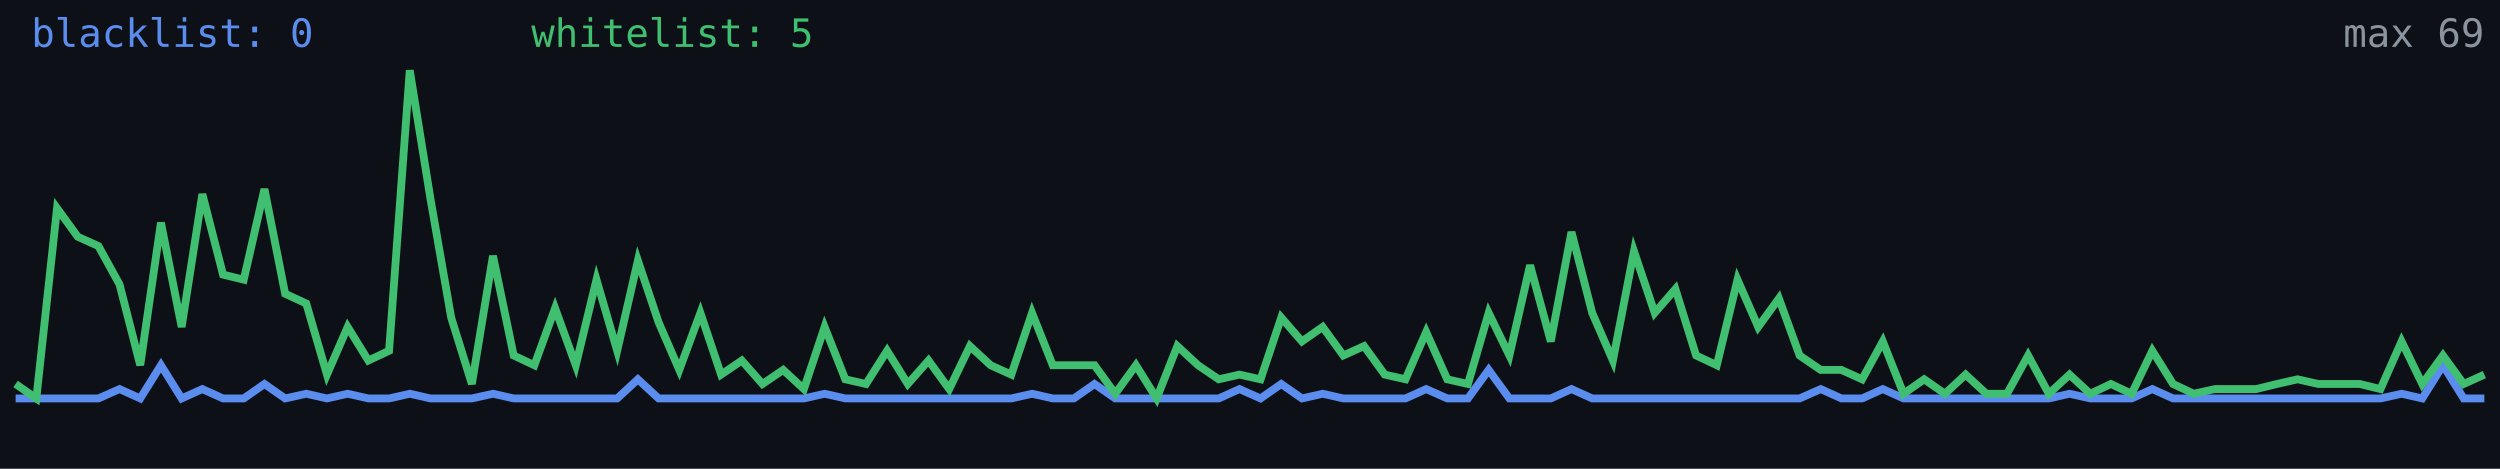
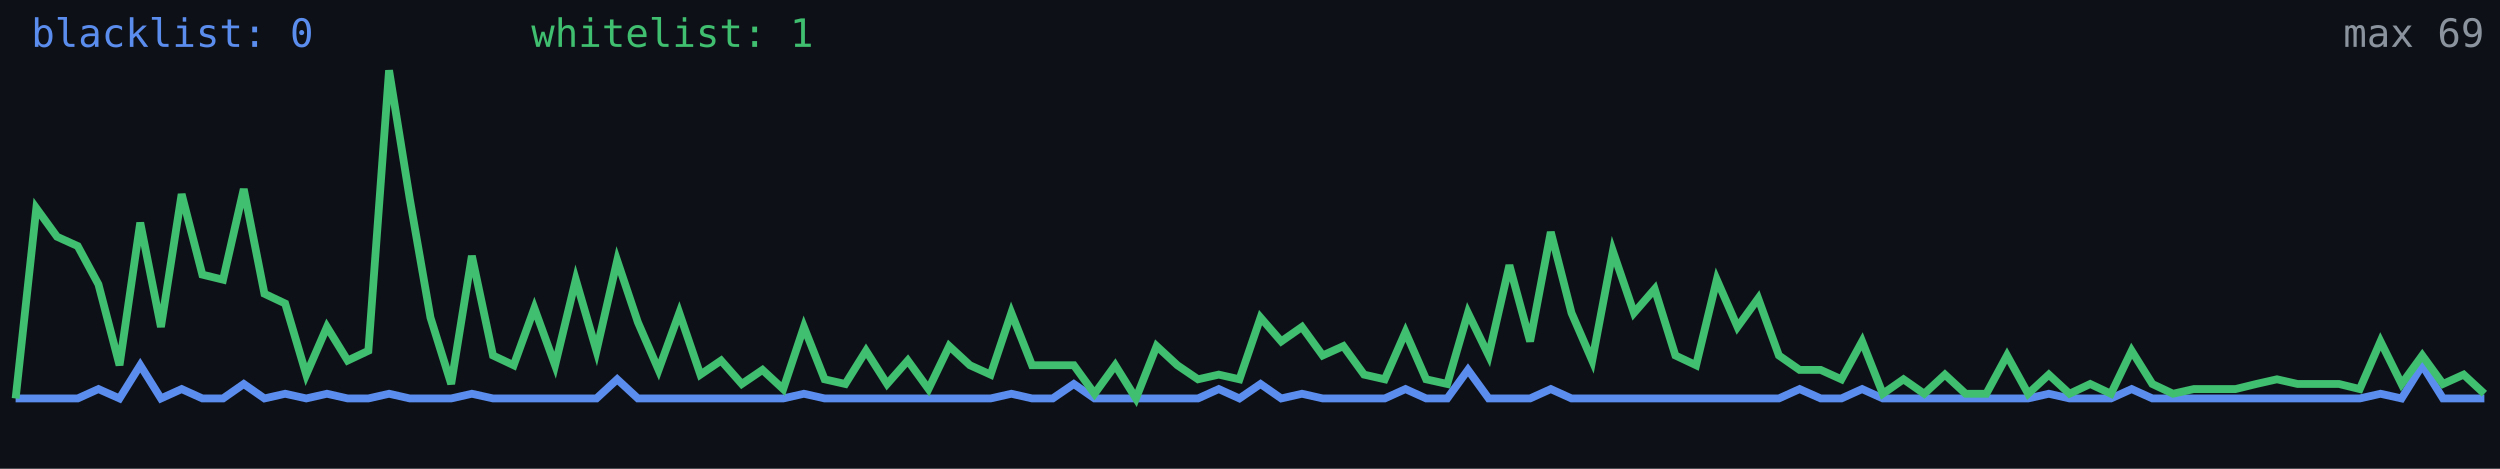
<svg xmlns="http://www.w3.org/2000/svg" width="640" height="120" viewBox="0 0 640 120" role="img" aria-label="Alive configs trend">
  <rect width="640" height="120" fill="#0d1117" />
-   <polyline fill="none" stroke="#5b8def" stroke-width="2" points="4.0,102.0 9.3,102.0 14.6,102.0 19.9,102.0 25.2,102.0 30.6,99.6 35.9,102.0 41.2,93.5 46.5,102.0 51.8,99.6 57.1,102.0 62.4,102.0 67.7,98.3 73.0,102.0 78.4,100.8 83.7,102.0 89.0,100.8 94.3,102.0 99.6,102.0 104.9,100.8 110.2,102.0 115.5,102.0 120.8,102.0 126.2,100.8 131.5,102.0 136.8,102.0 142.1,102.0 147.4,102.0 152.7,102.0 158.0,102.0 163.3,97.1 168.6,102.0 173.9,102.0 179.3,102.0 184.6,102.0 189.9,102.0 195.2,102.0 200.5,102.0 205.8,102.0 211.1,100.8 216.4,102.0 221.7,102.0 227.1,102.0 232.4,102.0 237.7,102.0 243.0,102.0 248.3,102.0 253.6,102.0 258.9,102.0 264.2,100.8 269.5,102.0 274.9,102.0 280.2,98.3 285.5,102.0 290.8,102.0 296.1,102.0 301.4,102.0 306.7,102.0 312.0,102.0 317.3,99.6 322.7,102.0 328.0,98.3 333.3,102.0 338.6,100.8 343.9,102.0 349.2,102.0 354.5,102.0 359.8,102.0 365.1,99.6 370.5,102.0 375.8,102.0 381.1,94.7 386.4,102.0 391.7,102.0 397.0,102.0 402.3,99.6 407.6,102.0 412.9,102.0 418.3,102.0 423.6,102.0 428.9,102.0 434.2,102.0 439.5,102.0 444.8,102.0 450.1,102.0 455.4,102.0 460.7,102.0 466.1,99.6 471.4,102.0 476.7,102.0 482.0,99.6 487.3,102.0 492.6,102.0 497.9,102.0 503.2,102.0 508.5,102.0 513.8,102.0 519.2,102.0 524.5,102.0 529.8,100.8 535.1,102.0 540.4,102.0 545.7,102.0 551.0,99.6 556.3,102.0 561.6,102.0 567.0,102.0 572.3,102.0 577.6,102.0 582.9,102.0 588.2,102.0 593.5,102.0 598.8,102.0 604.1,102.0 609.4,102.0 614.8,100.8 620.1,102.0 625.4,93.5 630.7,102.0 636.0,102.0" />
-   <polyline fill="none" stroke="#3fbf6f" stroke-width="2" points="4.0,98.3 9.3,102.0 14.6,53.3 19.9,60.6 25.2,63.0 30.6,72.8 35.9,93.5 41.2,57.0 46.5,83.7 51.8,49.7 57.1,70.3 62.4,71.6 67.7,48.4 73.0,75.2 78.4,77.7 83.7,95.9 89.0,83.7 94.3,92.3 99.6,89.8 104.9,18.0 110.2,50.9 115.5,81.3 120.8,98.3 126.2,65.5 131.5,91.0 136.8,93.5 142.1,78.9 147.4,93.5 152.7,71.6 158.0,89.8 163.3,66.7 168.6,82.5 173.9,94.7 179.3,80.1 184.6,95.9 189.9,92.3 195.2,98.3 200.5,94.7 205.8,99.6 211.1,83.7 216.4,97.1 221.7,98.3 227.1,89.8 232.4,98.3 237.7,92.3 243.0,99.6 248.3,88.6 253.6,93.5 258.9,95.9 264.2,80.1 269.5,93.5 274.9,93.5 280.2,93.5 285.5,100.8 290.8,93.5 296.1,102.0 301.4,88.6 306.7,93.5 312.0,97.1 317.3,95.9 322.7,97.1 328.0,81.3 333.3,87.4 338.6,83.7 343.9,91.0 349.2,88.6 354.5,95.9 359.8,97.1 365.1,85.0 370.5,97.1 375.8,98.3 381.1,80.1 386.4,91.0 391.7,67.9 397.0,87.4 402.3,59.4 407.6,80.1 412.9,92.3 418.3,64.3 423.6,80.1 428.9,74.0 434.2,91.0 439.5,93.5 444.8,71.6 450.1,83.7 455.4,76.4 460.7,91.0 466.1,94.7 471.4,94.7 476.7,97.1 482.0,87.4 487.3,100.8 492.6,97.1 497.9,100.8 503.2,95.9 508.5,100.8 513.8,100.8 519.2,91.0 524.5,100.8 529.8,95.9 535.1,100.8 540.4,98.3 545.7,100.8 551.0,89.8 556.3,98.3 561.6,100.8 567.0,99.6 572.3,99.6 577.6,99.6 582.9,98.3 588.2,97.1 593.5,98.3 598.8,98.3 604.1,98.3 609.4,99.6 614.8,87.4 620.1,98.3 625.4,91.0 630.7,98.3 636.0,95.9" />
+   <polyline fill="none" stroke="#5b8def" stroke-width="2" points="4.0,102.0 9.3,102.0 14.6,102.0 19.9,102.0 25.2,99.6 30.6,102.0 35.9,93.5 41.2,102.0 46.5,99.6 51.8,102.0 57.1,102.0 62.4,98.3 67.7,102.0 73.0,100.8 78.4,102.0 83.7,100.8 89.0,102.0 94.3,102.0 99.6,100.8 104.9,102.0 110.2,102.0 115.5,102.0 120.8,100.8 126.2,102.0 131.5,102.0 136.8,102.0 142.1,102.0 147.4,102.0 152.7,102.0 158.0,97.1 163.3,102.0 168.6,102.0 173.9,102.0 179.3,102.0 184.6,102.0 189.9,102.0 195.2,102.0 200.5,102.0 205.8,100.8 211.1,102.0 216.4,102.0 221.7,102.0 227.1,102.0 232.4,102.0 237.7,102.0 243.0,102.0 248.3,102.0 253.6,102.0 258.9,100.8 264.2,102.0 269.5,102.0 274.9,98.3 280.2,102.0 285.5,102.0 290.8,102.0 296.1,102.0 301.4,102.0 306.7,102.0 312.0,99.6 317.3,102.0 322.7,98.3 328.0,102.0 333.3,100.8 338.6,102.0 343.9,102.0 349.2,102.0 354.5,102.0 359.8,99.6 365.1,102.0 370.5,102.0 375.8,94.7 381.1,102.0 386.4,102.0 391.7,102.0 397.0,99.6 402.3,102.0 407.6,102.0 412.9,102.0 418.3,102.0 423.6,102.0 428.9,102.0 434.2,102.0 439.5,102.0 444.8,102.0 450.1,102.0 455.4,102.0 460.7,99.6 466.1,102.0 471.4,102.0 476.7,99.6 482.0,102.0 487.3,102.0 492.6,102.0 497.9,102.0 503.2,102.0 508.5,102.0 513.8,102.0 519.2,102.0 524.5,100.8 529.8,102.0 535.1,102.0 540.4,102.0 545.7,99.6 551.0,102.0 556.3,102.0 561.6,102.0 567.0,102.0 572.3,102.0 577.6,102.0 582.9,102.0 588.2,102.0 593.5,102.0 598.8,102.0 604.1,102.0 609.4,100.8 614.8,102.0 620.1,93.5 625.4,102.0 630.7,102.0 636.0,102.0" />
+   <polyline fill="none" stroke="#3fbf6f" stroke-width="2" points="4.0,102.0 9.3,53.3 14.6,60.6 19.9,63.0 25.2,72.8 30.6,93.5 35.9,57.0 41.2,83.7 46.5,49.7 51.8,70.3 57.1,71.6 62.4,48.4 67.7,75.2 73.0,77.7 78.4,95.9 83.7,83.7 89.0,92.3 94.3,89.8 99.6,18.0 104.9,50.9 110.2,81.3 115.5,98.3 120.8,65.5 126.2,91.0 131.5,93.5 136.8,78.9 142.1,93.5 147.4,71.6 152.7,89.8 158.0,66.7 163.3,82.5 168.6,94.7 173.9,80.1 179.3,95.9 184.6,92.3 189.9,98.3 195.2,94.7 200.5,99.6 205.8,83.7 211.1,97.1 216.4,98.3 221.7,89.8 227.1,98.3 232.4,92.3 237.7,99.6 243.0,88.6 248.3,93.5 253.6,95.9 258.9,80.1 264.2,93.5 269.5,93.5 274.9,93.5 280.2,100.8 285.5,93.5 290.8,102.0 296.1,88.6 301.4,93.5 306.7,97.1 312.0,95.9 317.3,97.1 322.7,81.3 328.0,87.4 333.3,83.7 338.6,91.0 343.9,88.6 349.2,95.9 354.5,97.1 359.8,85.0 365.1,97.1 370.5,98.3 375.8,80.1 381.1,91.0 386.4,67.9 391.7,87.4 397.0,59.4 402.3,80.1 407.6,92.3 412.9,64.3 418.3,80.1 423.6,74.0 428.9,91.0 434.2,93.5 439.5,71.6 444.8,83.7 450.1,76.4 455.4,91.0 460.7,94.7 466.1,94.7 471.4,97.1 476.7,87.4 482.0,100.8 487.3,97.1 492.6,100.8 497.9,95.9 503.2,100.8 508.5,100.8 513.8,91.0 519.2,100.8 524.5,95.9 529.8,100.8 535.1,98.3 540.4,100.8 545.7,89.8 551.0,98.3 556.3,100.8 561.6,99.6 567.0,99.6 572.3,99.6 577.6,98.3 582.9,97.1 588.2,98.3 593.5,98.3 598.8,98.3 604.1,99.6 609.4,87.4 614.8,98.3 620.1,91.0 625.4,98.3 630.7,95.9 636.0,100.8" />
  <text x="8" y="12" fill="#5b8def" font-size="10" font-family="monospace">blacklist: 0</text>
-   <text x="136" y="12" fill="#3fbf6f" font-size="10" font-family="monospace">whitelist: 5</text>
+   <text x="136" y="12" fill="#3fbf6f" font-size="10" font-family="monospace">whitelist: 1</text>
  <text x="636" y="12" fill="#8b949e" font-size="10" text-anchor="end" font-family="monospace">max 69</text>
</svg>
